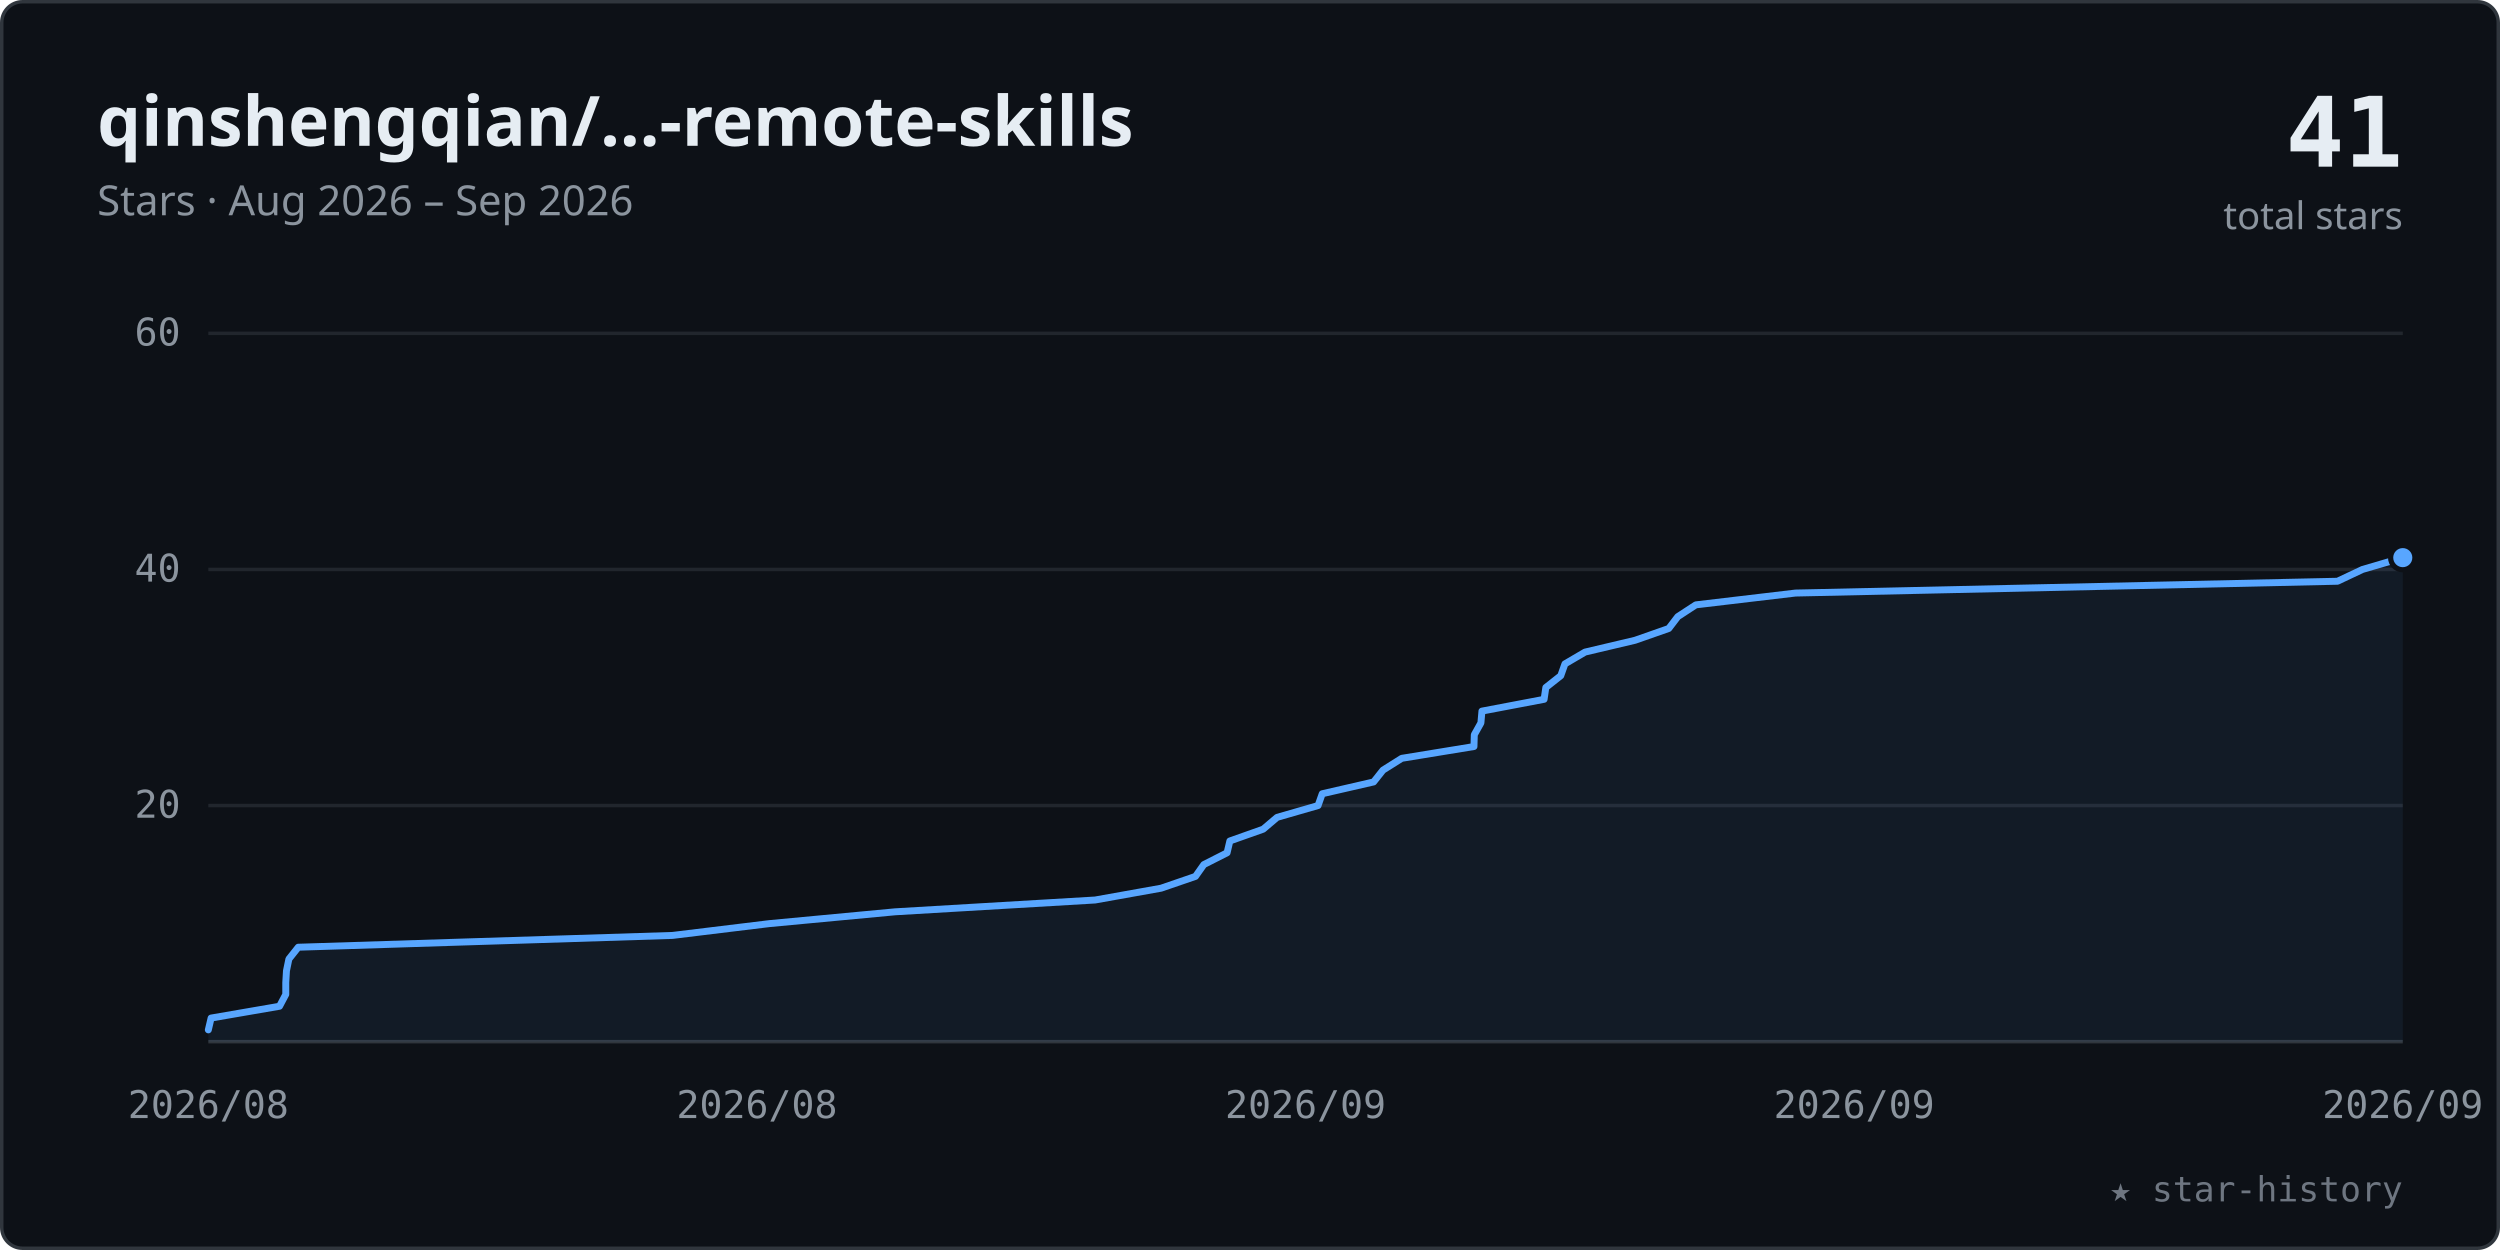
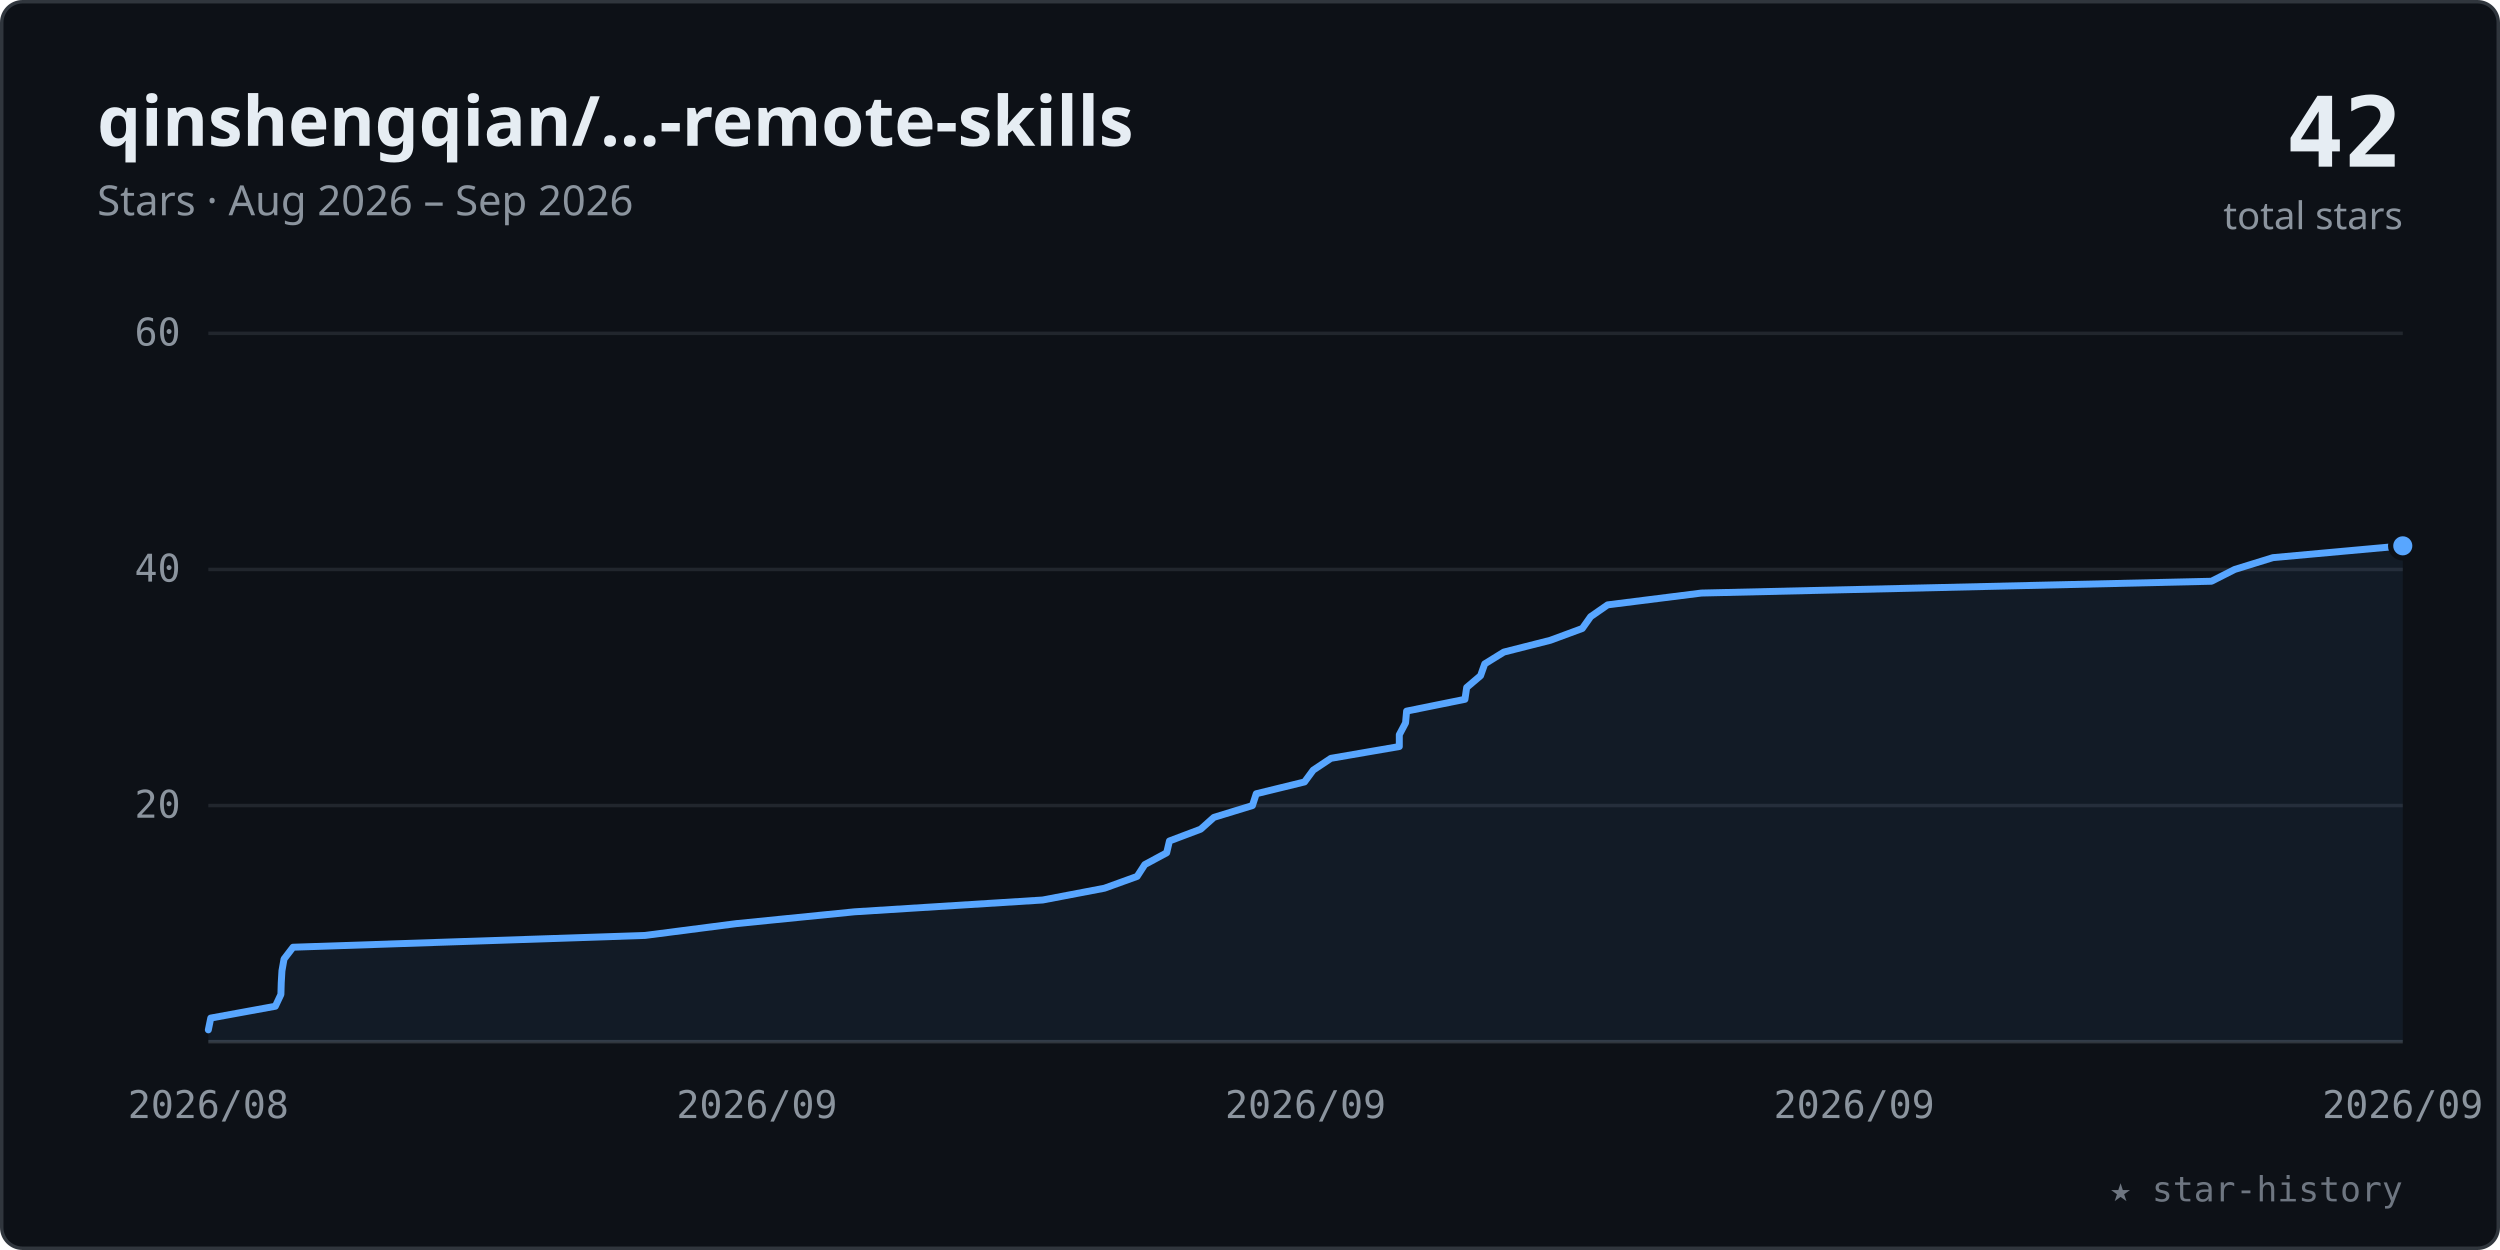
<svg xmlns="http://www.w3.org/2000/svg" viewBox="0 0 720 360" width="100%" role="img" font-family="-apple-system,BlinkMacSystemFont,'Segoe UI','Noto Sans',Helvetica,Arial,sans-serif">
  <style>.tk{font:11px ui-monospace,SFMono-Regular,Menlo,Consolas,monospace;fill:#8b949e}</style>
  <rect x="0.5" y="0.5" width="719" height="359" rx="6" fill="#0d1117" stroke="#30363d" />
  <text x="28" y="42" font-size="20" font-weight="600" fill="#e6edf3">qinshengqian/…-remote-skills</text>
  <text x="28" y="62" font-size="12" fill="#8b949e">Stars · Aug 2026 – Sep 2026</text>
-   <text x="692" y="48" text-anchor="end" font-size="28" font-weight="700" fill="#e6edf3" font-family="ui-monospace,SFMono-Regular,Menlo,Consolas,monospace">41</text>
+   <text x="692" y="48" text-anchor="end" font-size="28" font-weight="700" fill="#e6edf3" font-family="ui-monospace,SFMono-Regular,Menlo,Consolas,monospace">42</text>
  <text x="692" y="66" text-anchor="end" font-size="11" fill="#8b949e">total stars</text>
  <line x1="60" y1="232.0" x2="692" y2="232.0" stroke="#21262d" stroke-width="1" />
  <text x="52" y="235.5" text-anchor="end" class="tk">20</text>
  <line x1="60" y1="164.0" x2="692" y2="164.0" stroke="#21262d" stroke-width="1" />
  <text x="52" y="167.5" text-anchor="end" class="tk">40</text>
  <line x1="60" y1="96.0" x2="692" y2="96.0" stroke="#21262d" stroke-width="1" />
  <text x="52" y="99.5" text-anchor="end" class="tk">60</text>
  <line x1="60" y1="300" x2="692" y2="300" stroke="#30363d" stroke-width="1" />
  <text x="60.0" y="322" text-anchor="middle" class="tk">2026/08</text>
-   <text x="218.0" y="322" text-anchor="middle" class="tk">2026/08</text>
+   <text x="218.0" y="322" text-anchor="middle" class="tk">2026/09</text>
  <text x="376.0" y="322" text-anchor="middle" class="tk">2026/09</text>
  <text x="534.0" y="322" text-anchor="middle" class="tk">2026/09</text>
  <text x="692.0" y="322" text-anchor="middle" class="tk">2026/09</text>
-   <polygon points="60.0,300 60.0,296.6 60.0,296.6 60.8,293.2 60.8,293.2 80.5,289.8 82.3,286.4 82.3,286.4 82.3,283.0 82.5,279.6 82.5,279.6 83.2,276.2 83.2,276.2 85.9,272.8 193.7,269.4 193.7,269.4 221.6,266.0 257.8,262.6 257.8,262.6 315.4,259.2 315.4,259.2 334.4,255.8 344.3,252.4 344.3,252.4 346.7,249.0 353.4,245.6 353.4,245.6 354.2,242.2 354.2,242.2 363.8,238.8 367.8,235.4 367.8,235.4 379.6,232.0 380.8,228.6 380.8,228.6 395.6,225.2 395.6,225.2 398.3,221.8 403.7,218.4 403.7,218.4 424.5,215.0 424.6,211.6 424.6,211.6 426.5,208.2 426.5,208.2 426.8,204.8 444.7,201.4 444.7,201.4 445.2,198.0 449.5,194.6 449.5,194.6 450.7,191.2 450.7,191.2 456.5,187.8 470.9,184.4 470.9,184.4 480.6,181.0 483.2,177.6 483.2,177.6 488.4,174.2 488.4,174.2 517.1,170.8 673.2,167.4 673.2,167.4 680.4,164.0 692.0,160.6 692.0,300" fill="#58a6ff" fill-opacity="0.07" />
-   <polyline points="60.0,296.6 60.0,296.6 60.8,293.2 60.8,293.2 80.5,289.8 82.3,286.4 82.3,286.4 82.3,283.0 82.5,279.6 82.5,279.6 83.2,276.2 83.2,276.2 85.9,272.8 193.7,269.4 193.7,269.4 221.6,266.0 257.8,262.6 257.8,262.6 315.4,259.2 315.4,259.2 334.4,255.8 344.3,252.4 344.3,252.4 346.7,249.0 353.4,245.6 353.4,245.6 354.2,242.2 354.2,242.2 363.8,238.8 367.8,235.4 367.8,235.4 379.6,232.0 380.8,228.6 380.8,228.6 395.6,225.2 395.6,225.2 398.3,221.8 403.7,218.4 403.7,218.4 424.5,215.0 424.6,211.6 424.6,211.6 426.5,208.2 426.5,208.2 426.8,204.8 444.7,201.4 444.7,201.4 445.2,198.0 449.5,194.6 449.5,194.6 450.7,191.2 450.7,191.2 456.5,187.8 470.9,184.4 470.9,184.4 480.6,181.0 483.2,177.6 483.2,177.6 488.4,174.2 488.4,174.2 517.1,170.8 673.2,167.4 673.2,167.4 680.4,164.0 692.0,160.6" fill="none" stroke="#58a6ff" stroke-width="2" stroke-linecap="round" stroke-linejoin="round" />
-   <circle cx="692.0" cy="160.6" r="3.5" fill="#58a6ff" stroke="#0d1117" stroke-width="1.5" />
+   <polygon points="60.0,300 60.0,296.6 60.0,296.6 60.7,293.2 60.7,293.2 79.3,289.8 80.9,286.4 80.9,286.4 81.0,283.0 81.2,279.6 81.2,279.6 81.8,276.2 84.4,272.8 84.4,272.8 185.8,269.4 185.8,269.4 212.1,266.0 246.1,262.6 246.1,262.6 300.3,259.2 318.1,255.8 318.1,255.8 327.5,252.4 329.7,249.0 329.7,249.0 336.0,245.6 336.8,242.2 336.8,242.2 345.8,238.8 345.8,238.8 349.6,235.4 360.7,232.0 360.7,232.0 361.8,228.6 375.7,225.2 375.7,225.2 378.2,221.8 383.3,218.4 383.3,218.4 403.0,215.0 403.0,215.0 403.0,211.6 404.8,208.2 404.8,208.2 405.1,204.8 421.9,201.4 421.9,201.4 422.4,198.0 426.4,194.6 426.4,194.6 427.6,191.2 433.1,187.8 433.1,187.8 446.5,184.4 446.5,184.4 455.7,181.0 458.1,177.6 458.1,177.6 463.0,174.2 490.0,170.8 490.0,170.8 636.9,167.4 643.6,164.0 643.6,164.0 654.6,160.6 692.0,157.2 692.0,300" fill="#58a6ff" fill-opacity="0.07" />
+   <polyline points="60.0,296.6 60.0,296.6 60.7,293.2 60.7,293.2 79.3,289.8 80.9,286.4 80.9,286.4 81.0,283.0 81.2,279.6 81.2,279.6 81.8,276.2 84.4,272.8 84.4,272.8 185.8,269.4 185.8,269.4 212.1,266.0 246.1,262.6 246.1,262.6 300.3,259.2 318.1,255.8 318.1,255.8 327.5,252.4 329.7,249.0 329.7,249.0 336.0,245.6 336.8,242.2 336.8,242.2 345.8,238.8 345.8,238.8 349.6,235.4 360.7,232.0 360.7,232.0 361.8,228.6 375.7,225.2 375.7,225.2 378.2,221.8 383.3,218.4 383.3,218.4 403.0,215.0 403.0,215.0 403.0,211.6 404.8,208.2 404.8,208.2 405.1,204.8 421.9,201.4 421.9,201.4 422.4,198.0 426.4,194.6 426.4,194.6 427.6,191.2 433.1,187.8 433.1,187.8 446.5,184.4 446.5,184.4 455.7,181.0 458.1,177.6 458.1,177.6 463.0,174.2 490.0,170.8 490.0,170.8 636.9,167.4 643.6,164.0 643.6,164.0 654.6,160.6 692.0,157.2" fill="none" stroke="#58a6ff" stroke-width="2" stroke-linecap="round" stroke-linejoin="round" />
+   <circle cx="692.0" cy="157.2" r="3.5" fill="#58a6ff" stroke="#0d1117" stroke-width="1.5" />
  <text x="692" y="346" text-anchor="end" font-size="10" fill="#6e7681" font-family="ui-monospace,SFMono-Regular,Menlo,Consolas,monospace">★ star-history</text>
</svg>
